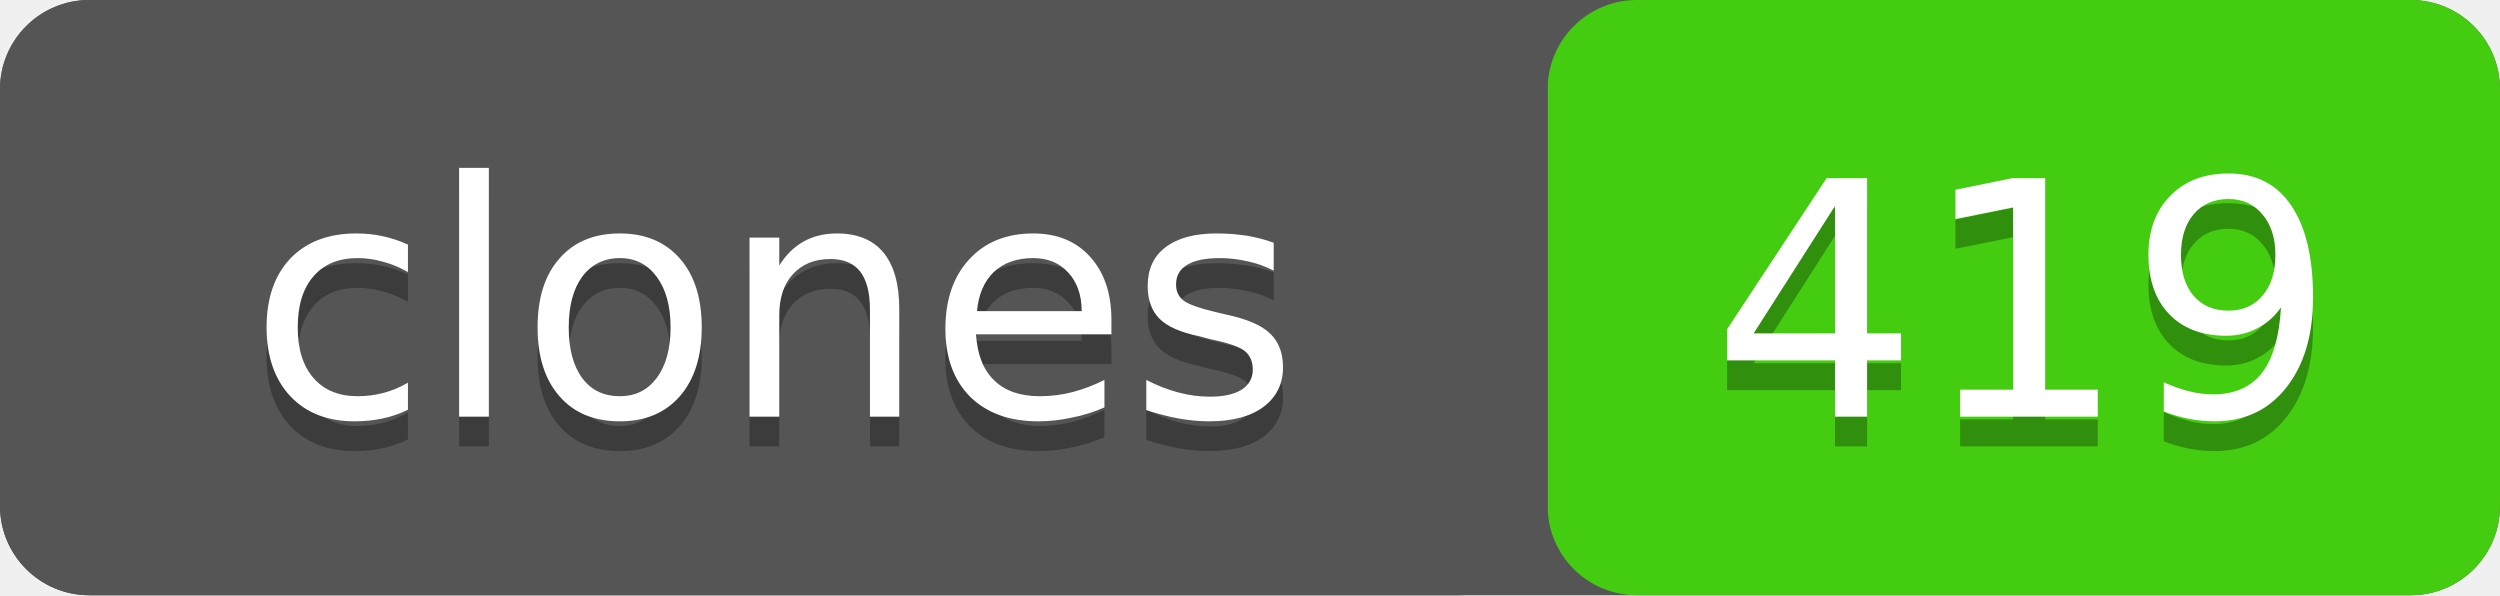
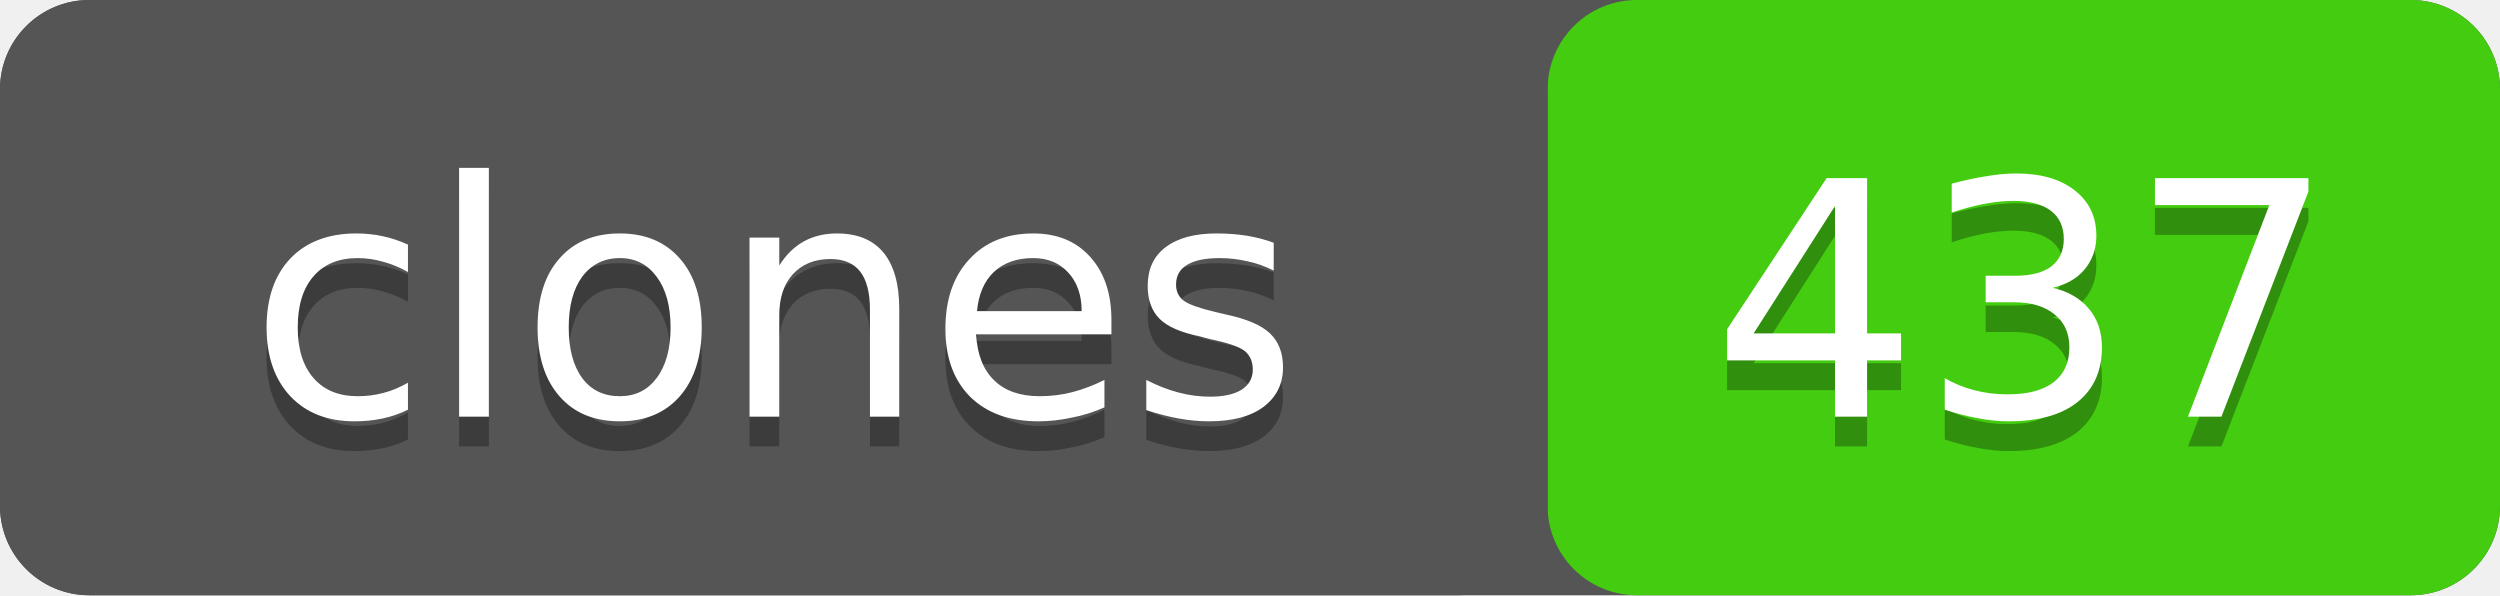
- <svg xmlns="http://www.w3.org/2000/svg" width="84" height="20" role="img" aria-label="clones: 419">
+ <svg xmlns="http://www.w3.org/2000/svg" width="84" height="20" role="img" aria-label="clones: 437">
  <rect width="84" height="20" rx="3" fill="#555" />
  <rect x="52" width="32" height="20" rx="3" fill="#4c1" />
  <rect width="52" height="20" rx="3" fill="#555" />
  <g fill="#fff" text-anchor="middle" font-family="Verdana,Geneva,DejaVu Sans,sans-serif" font-size="11">
    <text x="26" y="15" fill="#010101" fill-opacity=".3">clones</text>
    <text x="26" y="14">clones</text>
-     <text x="68" y="15" fill="#010101" fill-opacity=".3">419</text>
-     <text x="68" y="14">419</text>
+     <text x="68" y="15" fill="#010101" fill-opacity=".3">437</text>
+     <text x="68" y="14">437</text>
  </g>
</svg>
